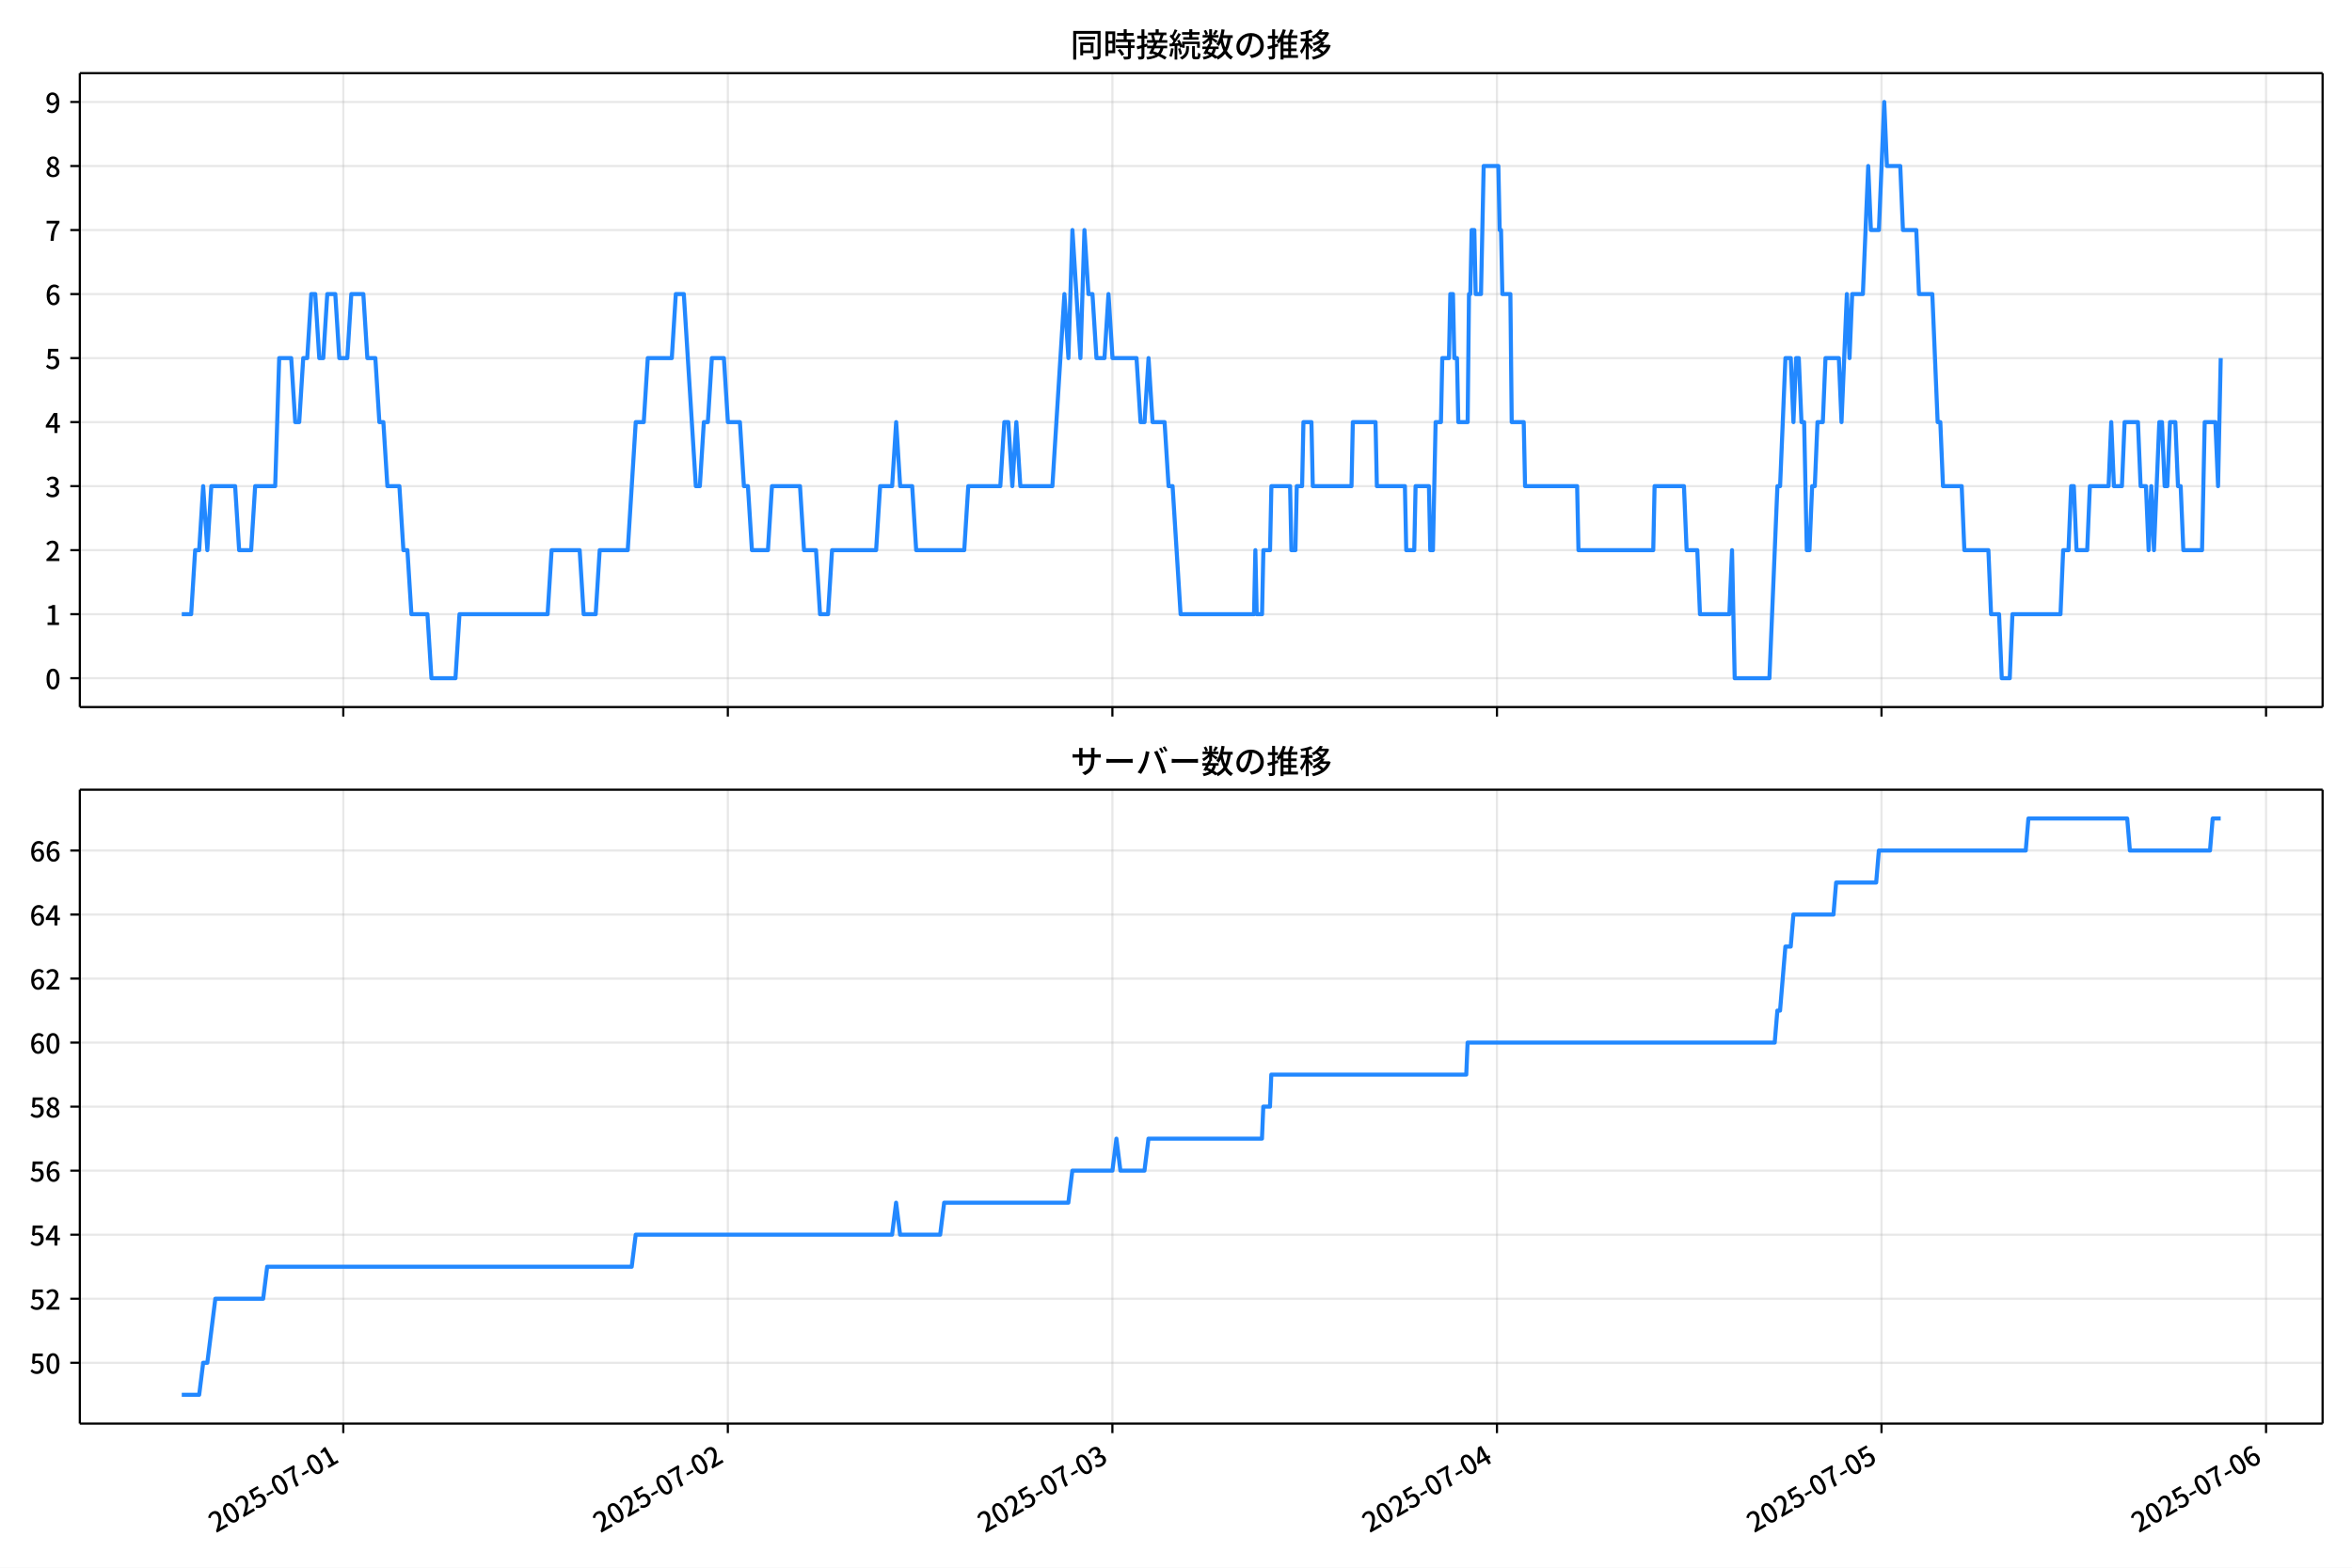
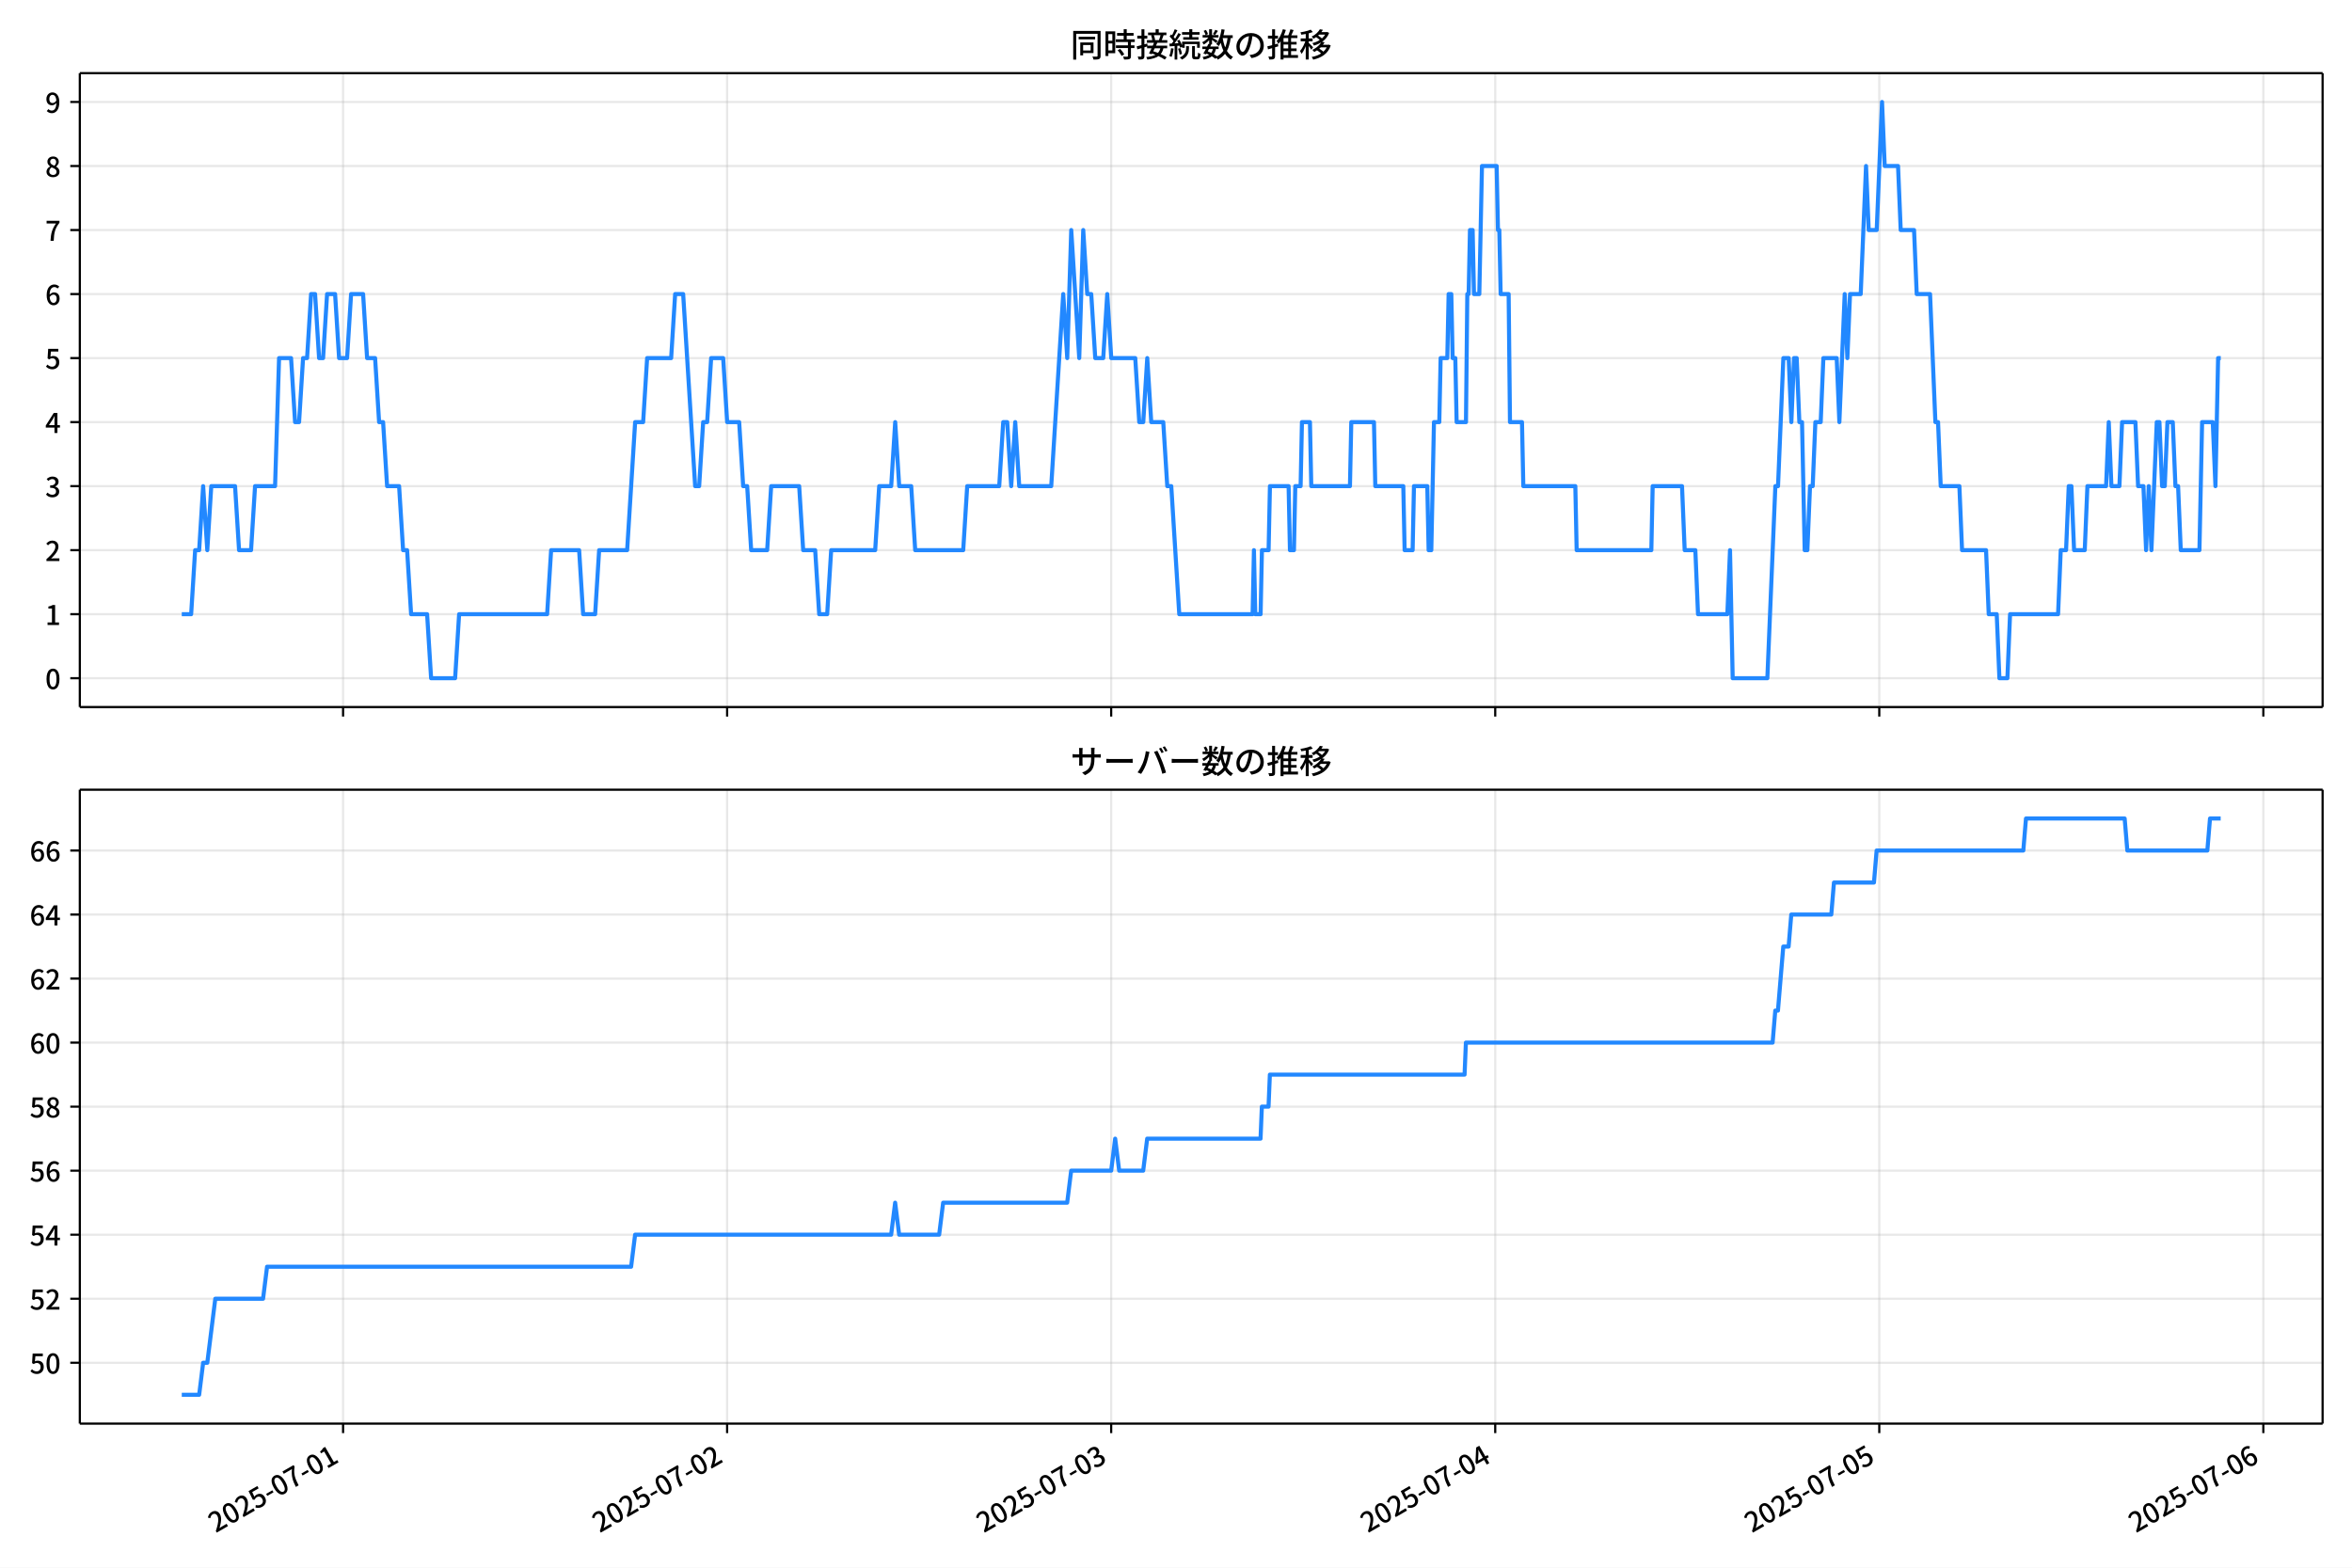
<svg xmlns="http://www.w3.org/2000/svg" xmlns:xlink="http://www.w3.org/1999/xlink" version="1.1" viewBox="0 0 864 576">
  <defs>
    <style type="text/css">*{stroke-linejoin: round; stroke-linecap: butt}</style>
  </defs>
  <g id="aa">
    <g id="ab">
      <path d="m0 576h864v-576h-864z" fill="#fff" />
    </g>
    <g id="ac">
      <g id="ad">
        <path d="m29.32 259.78h823.88v-232.9h-823.88z" fill="#fff" />
      </g>
      <g id="ae">
        <g id="af">
          <g id="ag">
-             <path d="m126.11 259.78v-232.9" clip-path="url(#c)" fill="none" stroke="#b0b0b0" stroke-linecap="square" stroke-opacity=".3" stroke-width=".8" />
+             <path d="m126.03 259.78v-232.9" clip-path="url(#c)" fill="none" stroke="#b0b0b0" stroke-linecap="square" stroke-opacity=".3" stroke-width=".8" />
          </g>
          <g id="ah">
            <defs>
              <path id="g" d="m0 0v3.5" stroke="#000" stroke-width=".8" />
            </defs>
-             <use x="126.105" y="259.778" stroke="#000000" stroke-width=".8" xlink:href="#g" />
+             <use x="126.028" y="259.778" stroke="#000000" stroke-width=".8" xlink:href="#g" />
          </g>
        </g>
        <g id="ai">
          <g id="aj">
-             <path d="m267.37 259.78v-232.9" clip-path="url(#c)" fill="none" stroke="#b0b0b0" stroke-linecap="square" stroke-opacity=".3" stroke-width=".8" />
+             <path d="m267.11 259.78v-232.9" clip-path="url(#c)" fill="none" stroke="#b0b0b0" stroke-linecap="square" stroke-opacity=".3" stroke-width=".8" />
          </g>
          <g id="ak">
-             <use x="267.37" y="259.778" stroke="#000000" stroke-width=".8" xlink:href="#g" />
+             <use x="267.107" y="259.778" stroke="#000000" stroke-width=".8" xlink:href="#g" />
          </g>
        </g>
        <g id="al">
          <g id="am">
-             <path d="m408.63 259.78v-232.9" clip-path="url(#c)" fill="none" stroke="#b0b0b0" stroke-linecap="square" stroke-opacity=".3" stroke-width=".8" />
+             <path d="m408.19 259.78v-232.9" clip-path="url(#c)" fill="none" stroke="#b0b0b0" stroke-linecap="square" stroke-opacity=".3" stroke-width=".8" />
          </g>
          <g id="an">
-             <use x="408.634" y="259.778" stroke="#000000" stroke-width=".8" xlink:href="#g" />
+             <use x="408.187" y="259.778" stroke="#000000" stroke-width=".8" xlink:href="#g" />
          </g>
        </g>
        <g id="ao">
          <g id="ap">
-             <path d="m549.9 259.78v-232.9" clip-path="url(#c)" fill="none" stroke="#b0b0b0" stroke-linecap="square" stroke-opacity=".3" stroke-width=".8" />
+             <path d="m549.27 259.78v-232.9" clip-path="url(#c)" fill="none" stroke="#b0b0b0" stroke-linecap="square" stroke-opacity=".3" stroke-width=".8" />
          </g>
          <g id="aq">
-             <use x="549.899" y="259.778" stroke="#000000" stroke-width=".8" xlink:href="#g" />
+             <use x="549.267" y="259.778" stroke="#000000" stroke-width=".8" xlink:href="#g" />
          </g>
        </g>
        <g id="ar">
          <g id="as">
-             <path d="m691.16 259.78v-232.9" clip-path="url(#c)" fill="none" stroke="#b0b0b0" stroke-linecap="square" stroke-opacity=".3" stroke-width=".8" />
+             <path d="m690.35 259.78v-232.9" clip-path="url(#c)" fill="none" stroke="#b0b0b0" stroke-linecap="square" stroke-opacity=".3" stroke-width=".8" />
          </g>
          <g id="at">
-             <use x="691.163" y="259.778" stroke="#000000" stroke-width=".8" xlink:href="#g" />
+             <use x="690.347" y="259.778" stroke="#000000" stroke-width=".8" xlink:href="#g" />
          </g>
        </g>
        <g id="au">
          <g id="av">
-             <path d="m832.43 259.78v-232.9" clip-path="url(#c)" fill="none" stroke="#b0b0b0" stroke-linecap="square" stroke-opacity=".3" stroke-width=".8" />
+             <path d="m831.43 259.78v-232.9" clip-path="url(#c)" fill="none" stroke="#b0b0b0" stroke-linecap="square" stroke-opacity=".3" stroke-width=".8" />
          </g>
          <g id="aw">
-             <use x="832.428" y="259.778" stroke="#000000" stroke-width=".8" xlink:href="#g" />
+             <use x="831.426" y="259.778" stroke="#000000" stroke-width=".8" xlink:href="#g" />
          </g>
        </g>
      </g>
      <g id="ax">
        <g id="ay">
          <g id="az">
            <path d="m29.32 249.19h823.88" clip-path="url(#c)" fill="none" stroke="#b0b0b0" stroke-linecap="square" stroke-opacity=".3" stroke-width=".8" />
          </g>
          <g id="ba">
            <defs>
              <path id="b" d="m0 0h-3.5" stroke="#000" stroke-width=".8" />
            </defs>
            <use x="29.32" y="249.191" stroke="#000000" stroke-width=".8" xlink:href="#b" />
          </g>
          <g id="bb">
            <g transform="translate(16.62 253.18) scale(.1 -.1)">
              <defs>
                <path id="a" transform="scale(.015625)" d="m1830-90q-460 0-806 275-346 276-535 823-188 547-188 1366 0 820 188 1357 189 538 535 803 346 266 806 266 461 0 800-269 340-269 528-803 189-534 189-1354 0-819-189-1366-188-547-528-823-339-275-800-275zm0 589q237 0 422 185 186 186 288 599 103 413 103 1091 0 679-103 1082-102 403-288 582-185 180-422 180-236 0-422-180-186-179-292-582-105-403-105-1082 0-678 105-1091 106-413 292-599 186-185 422-185z" />
              </defs>
              <use xlink:href="#a" />
            </g>
          </g>
        </g>
        <g id="bc">
          <g id="bd">
            <path d="m29.32 225.67h823.88" clip-path="url(#c)" fill="none" stroke="#b0b0b0" stroke-linecap="square" stroke-opacity=".3" stroke-width=".8" />
          </g>
          <g id="be">
            <use x="29.32" y="225.666" stroke="#000000" stroke-width=".8" xlink:href="#b" />
          </g>
          <g id="bf">
            <g transform="translate(16.62 229.65) scale(.1 -.1)">
              <defs>
                <path id="q" transform="scale(.015625)" d="m544 0v608h1037v3277h-845v467q333 58 579 147 247 90 451 218h557v-4109h915v-608h-2694z" />
              </defs>
              <use xlink:href="#q" />
            </g>
          </g>
        </g>
        <g id="bg">
          <g id="bh">
            <path d="m29.32 202.14h823.88" clip-path="url(#c)" fill="none" stroke="#b0b0b0" stroke-linecap="square" stroke-opacity=".3" stroke-width=".8" />
          </g>
          <g id="bi">
            <use x="29.32" y="202.141" stroke="#000000" stroke-width=".8" xlink:href="#b" />
          </g>
          <g id="bj">
            <g transform="translate(16.62 206.13) scale(.1 -.1)">
              <defs>
                <path id="e" transform="scale(.015625)" d="m282 0v429q697 621 1164 1136 468 515 701 956 234 442 234 826 0 256-87 451-86 196-262 301-176 106-445 106-275 0-506-151-230-150-422-368l-416 410q301 333 637 518 336 186 803 186 429 0 749-176t496-493 176-745q0-455-224-919t-615-935q-390-470-889-950 186 20 394 36t374 16h1184v-634h-3046z" />
              </defs>
              <use xlink:href="#e" />
            </g>
          </g>
        </g>
        <g id="bk">
          <g id="bl">
            <path d="m29.32 178.62h823.88" clip-path="url(#c)" fill="none" stroke="#b0b0b0" stroke-linecap="square" stroke-opacity=".3" stroke-width=".8" />
          </g>
          <g id="bm">
            <use x="29.32" y="178.616" stroke="#000000" stroke-width=".8" xlink:href="#b" />
          </g>
          <g id="bn">
            <g transform="translate(16.62 182.6) scale(.1 -.1)">
              <defs>
                <path id="p" transform="scale(.015625)" d="m1715-90q-371 0-656 90t-503 240q-217 150-377 323l359 474q211-205 479-359 269-153 634-153 269 0 467 92 199 93 311 266t112 423q0 256-125 451t-429 300q-304 106-835 106v551q467 0 732 105 266 106 384 291 119 186 119 423 0 307-192 489-192 183-531 183-269 0-503-119-233-118-438-316l-384 460q282 256 614 413 333 157 737 157 422 0 748-144 327-144 512-413 186-269 186-659 0-403-221-685-221-281-592-422v-26q269-70 490-227t349-400 128-557q0-422-215-726-214-304-573-468-358-163-787-163z" />
              </defs>
              <use xlink:href="#p" />
            </g>
          </g>
        </g>
        <g id="bo">
          <g id="bp">
            <path d="m29.32 155.09h823.88" clip-path="url(#c)" fill="none" stroke="#b0b0b0" stroke-linecap="square" stroke-opacity=".3" stroke-width=".8" />
          </g>
          <g id="bq">
            <use x="29.32" y="155.091" stroke="#000000" stroke-width=".8" xlink:href="#b" />
          </g>
          <g id="br">
            <g transform="translate(16.62 159.08) scale(.1 -.1)">
              <defs>
                <path id="k" transform="scale(.015625)" d="m2170 0v3072q0 192 12 457 13 266 20 458h-26q-90-179-183-365-92-185-195-364l-921-1415h2579v-576h-3328v493l1875 2957h858v-4717h-691z" />
              </defs>
              <use xlink:href="#k" />
            </g>
          </g>
        </g>
        <g id="bs">
          <g id="bt">
            <path d="m29.32 131.57h823.88" clip-path="url(#c)" fill="none" stroke="#b0b0b0" stroke-linecap="square" stroke-opacity=".3" stroke-width=".8" />
          </g>
          <g id="bu">
            <use x="29.32" y="131.566" stroke="#000000" stroke-width=".8" xlink:href="#b" />
          </g>
          <g id="bv">
            <g transform="translate(16.62 135.55) scale(.1 -.1)">
              <defs>
                <path id="f" transform="scale(.015625)" d="m1715-90q-365 0-653 90t-506 237q-217 147-383 307l352 480q134-134 294-246t361-183q202-70 452-70 262 0 473 118 212 119 333 346 122 227 122 541 0 460-247 716-246 256-649 256-224 0-384-64t-365-198l-365 237 141 2240h2387v-627h-1747l-109-1204q154 77 307 118 154 42 340 42 397 0 723-160t518-490q192-329 192-847 0-519-224-887t-586-560q-361-192-777-192z" />
              </defs>
              <use xlink:href="#f" />
            </g>
          </g>
        </g>
        <g id="bw">
          <g id="bx">
            <path d="m29.32 108.04h823.88" clip-path="url(#c)" fill="none" stroke="#b0b0b0" stroke-linecap="square" stroke-opacity=".3" stroke-width=".8" />
          </g>
          <g id="by">
            <use x="29.32" y="108.041" stroke="#000000" stroke-width=".8" xlink:href="#b" />
          </g>
          <g id="bz">
            <g transform="translate(16.62 112.03) scale(.1 -.1)">
              <defs>
                <path id="i" transform="scale(.015625)" d="m1971-90q-339 0-634 144-294 144-518 435-224 292-352 733-128 442-128 1044 0 678 147 1161 148 483 397 784 250 301 570 445t665 144q397 0 688-147 292-147 490-359l-403-448q-128 154-327 253-198 99-409 99-307 0-567-182-259-182-413-605-153-422-153-1145 0-608 115-1002t326-589q212-195 493-195 212 0 375 121 163 122 259 343t96 522q0 300-90 511-89 212-259 320-169 109-419 109-211 0-451-134t-458-461l-25 538q134 192 313 323t374 201q196 71 375 71 397 0 694-163 298-163 467-490 170-326 170-825 0-468-195-817-195-348-512-544-317-195-701-195z" />
              </defs>
              <use xlink:href="#i" />
            </g>
          </g>
        </g>
        <g id="ca">
          <g id="cb">
            <path d="m29.32 84.516h823.88" clip-path="url(#c)" fill="none" stroke="#b0b0b0" stroke-linecap="square" stroke-opacity=".3" stroke-width=".8" />
          </g>
          <g id="cc">
            <use x="29.32" y="84.516" stroke="#000000" stroke-width=".8" xlink:href="#b" />
          </g>
          <g id="cd">
            <g transform="translate(16.62 88.501) scale(.1 -.1)">
              <defs>
                <path id="j" transform="scale(.015625)" d="m1235 0q32 646 109 1187t224 1024 384 941 576 938h-2208v627h3027v-455q-409-512-665-989-256-476-397-969t-205-1053-90-1251h-755z" />
              </defs>
              <use xlink:href="#j" />
            </g>
          </g>
        </g>
        <g id="ce">
          <g id="cf">
            <path d="m29.32 60.991h823.88" clip-path="url(#c)" fill="none" stroke="#b0b0b0" stroke-linecap="square" stroke-opacity=".3" stroke-width=".8" />
          </g>
          <g id="cg">
            <use x="29.32" y="60.991" stroke="#000000" stroke-width=".8" xlink:href="#b" />
          </g>
          <g id="ch">
            <g transform="translate(16.62 64.976) scale(.1 -.1)">
              <defs>
                <path id="o" transform="scale(.015625)" d="m1830-90q-441 0-787 163-345 164-547 448-202 285-202 650 0 314 122 557t314 419 403 291v32q-256 186-442 458-185 272-185 643 0 365 176 640t480 425q304 151 694 151 410 0 704-160t457-439q164-278 164-649 0-237-96-448t-234-381q-137-169-291-278v-32q218-115 397-285 179-169 288-406t109-557q0-346-189-628-189-281-532-448-342-166-803-166zm314 2708q205 198 310 419 106 221 106 464 0 211-83 384t-247 272q-163 99-393 99-288 0-480-183-192-182-192-502 0-256 134-429 135-172 359-294t486-230zm-294-2170q236 0 418 89 183 90 285 253 103 164 103 388 0 211-90 367-89 157-246 272-157 116-368 215t-454 195q-244-173-398-426-153-252-153-553 0-237 118-416 119-179 324-282 205-102 461-102z" />
              </defs>
              <use xlink:href="#o" />
            </g>
          </g>
        </g>
        <g id="ci">
          <g id="cj">
            <path d="m29.32 37.466h823.88" clip-path="url(#c)" fill="none" stroke="#b0b0b0" stroke-linecap="square" stroke-opacity=".3" stroke-width=".8" />
          </g>
          <g id="ck">
            <use x="29.32" y="37.466" stroke="#000000" stroke-width=".8" xlink:href="#b" />
          </g>
          <g id="cl">
            <g transform="translate(16.62 41.451) scale(.1 -.1)">
              <defs>
                <path id="x" transform="scale(.015625)" d="m1562-90q-410 0-708 150-297 151-502 356l403 461q141-160 346-256t422-96q224 0 425 102 202 103 352 333 151 230 237 614 87 384 87 941 0 589-115 970t-323 563-496 182q-205 0-372-118-166-118-262-336t-96-525q0-301 86-512 87-211 259-323 173-112 417-112 224 0 460 141 237 141 448 461l32-544q-134-180-313-314t-371-208-384-74q-391 0-689 166-297 167-467 496-169 330-169 823 0 467 195 816t515 541 698 192q339 0 636-138 298-137 519-419 221-281 349-710t128-1018q0-691-141-1187t-391-807q-249-310-563-461-313-150-652-150z" />
              </defs>
              <use xlink:href="#x" />
            </g>
          </g>
        </g>
      </g>
      <g id="cm">
-         <path d="m66.769 225.67h3.455l1.468-23.525h1.476l1.468-23.525 1.526 23.525 1.465-23.525h8.747l1.472 23.525h4.415l1.472-23.525h7.357l1.472-47.05h4.415l1.472 23.525h1.472l1.472-23.525h1.472l1.472-23.525h1.472l1.472 23.525h1.472l1.472-23.525h2.943l1.472 23.525h2.943l1.472-23.525h4.415l1.472 23.525h2.943l1.472 23.525h1.472l1.472 23.525h4.415l1.472 23.525h1.472l1.472 23.525h5.886l1.472 23.525h8.829l1.472-23.525h32.373l1.472-23.525h10.301l1.472 23.525h4.415l1.472-23.525h10.301l2.943-47.05h2.943l1.472-23.525h8.829l1.472-23.525h2.943l4.415 70.575h1.472l1.472-23.525h1.472l1.472-23.525h4.415l1.472 23.525h4.415l1.472 23.525h1.472l1.472 23.525h5.886l1.472-23.525h10.301l1.472 23.525h4.415l1.472 23.525h2.943l1.472-23.525h16.187l1.472-23.525h4.415l1.472-23.525 1.472 23.525h4.415l1.472 23.525h17.658l1.472-23.525h11.772l1.472-23.525h1.472l1.472 23.525 1.472-23.525 1.472 23.525h11.772l4.415-70.575 1.472 23.525 1.472-47.05 2.943 47.05 1.472-47.05 1.472 23.525h1.472l1.472 23.525h2.943l1.472-23.525 1.472 23.525h8.829l1.472 23.525h1.472l1.472-23.525 1.472 23.525h4.415l1.472 23.525h1.472l2.943 47.05h26.978l.49-23.525.49 23.525h1.962l.49-23.525h2.453l.49-23.525h6.867l.49 23.525h1.472l.49-23.525h1.962l.49-23.525h2.943l.49 23.525h14.225l.49-23.525h8.338l.49 23.525h10.301l.49 23.525h2.943l.49-23.525h4.905l.49 23.525h.981l.981-47.05h1.962l.49-23.525h2.453l.49-23.525h.981l.49 23.525h.981l.49 23.525h3.433l.49-47.05h.49l.49-23.525h.981l.49 23.525h1.962l.981-47.05h5.396l.49 23.525h.49l.49 23.525h2.943l.49 47.05h4.415l.49 23.525h19.13l.49 23.525h27.468l.49-23.525h10.791l.981 23.525h3.924l.981 23.525h10.791l.981-23.525.981 47.05h12.753l2.943-70.575h.981l1.962-47.05h1.962l.981 23.525.981-23.525h.981l.981 23.525h.981l.981 47.05h.981l.981-23.525h.981l.981-23.525h1.962l.981-23.525h4.905l.981 23.525 1.962-47.05.981 23.525.981-23.525h3.924l1.962-47.05.981 23.525h2.943l1.962-47.05.981 23.525h4.905l.981 23.525h4.905l.981 23.525h4.905l1.962 47.05h.981l.981 23.525h6.867l.981 23.525h8.829l.981 23.525h2.943l.981 23.525h2.943l.981-23.525h17.658l.981-23.525h1.962l.981-23.525h.981l.981 23.525h3.924l.981-23.525h6.867l.981-23.525.981 23.525h2.943l.981-23.525h4.905l.981 23.525h1.962l.981 23.525.981-23.525.981 23.525 1.962-47.05h.981l.981 23.525h.981l.981-23.525h1.962l.981 23.525h.981l.981 23.525h6.867l.981-47.05h3.924l.981 23.525.981-47.05v0" clip-path="url(#c)" fill="none" stroke="#28f" stroke-linecap="square" stroke-width="1.5" />
+         <path d="m66.769 225.67h3.45l1.466-23.525h1.474l1.466-23.525 1.524 23.525 1.463-23.525h8.736l1.47 23.525h4.409l1.47-23.525h7.348l1.47-47.05h4.409l1.47 23.525h1.47l1.47-23.525h1.47l1.47-23.525h1.47l1.47 23.525h1.47l1.47-23.525h2.939l1.47 23.525h2.939l1.47-23.525h4.409l1.47 23.525h2.939l1.47 23.525h1.47l1.47 23.525h4.409l1.47 23.525h1.47l1.47 23.525h5.878l1.47 23.525h8.818l1.47-23.525h32.331l1.47-23.525h10.287l1.47 23.525h4.409l1.47-23.525h10.287l2.939-47.05h2.939l1.47-23.525h8.818l1.47-23.525h2.939l4.409 70.575h1.47l1.47-23.525h1.47l1.47-23.525h4.409l1.47 23.525h4.409l1.47 23.525h1.47l1.47 23.525h5.878l1.47-23.525h10.287l1.47 23.525h4.409l1.47 23.525h2.939l1.47-23.525h16.165l1.47-23.525h4.409l1.47-23.525 1.47 23.525h4.409l1.47 23.525h17.635l1.47-23.525h11.757l1.47-23.525h1.47l1.47 23.525 1.47-23.525 1.47 23.525h11.757l4.409-70.575 1.47 23.525 1.47-47.05 2.939 47.05 1.47-47.05 1.47 23.525h1.47l1.47 23.525h2.939l1.47-23.525 1.47 23.525h8.818l1.47 23.525h1.47l1.47-23.525 1.47 23.525h4.409l1.47 23.525h1.47l2.939 47.05h26.942l.49-23.525.49 23.525h1.959l.49-23.525h2.449l.49-23.525h6.858l.49 23.525h1.47l.49-23.525h1.959l.49-23.525h2.939l.49 23.525h14.206l.49-23.525h8.328l.49 23.525h10.287l.49 23.525h2.939l.49-23.525h4.899l.49 23.525h.98l.98-47.05h1.959l.49-23.525h2.449l.49-23.525h.98l.49 23.525h.98l.49 23.525h3.429l.49-47.05h.49l.49-23.525h.98l.49 23.525h1.959l.98-47.05h5.388l.49 23.525h.49l.49 23.525h2.939l.49 47.05h4.409l.49 23.525h19.105l.49 23.525h27.432l.49-23.525h10.777l.98 23.525h3.919l.98 23.525h10.777l.98-23.525.98 47.05h12.736l2.939-70.575h.98l1.959-47.05h1.959l.98 23.525.98-23.525h.98l.98 23.525h.98l.98 47.05h.98l.98-23.525h.98l.98-23.525h1.959l.98-23.525h4.899l.98 23.525 1.959-47.05.98 23.525.98-23.525h3.919l1.959-47.05.98 23.525h2.939l1.959-47.05.98 23.525h4.899l.98 23.525h4.899l.98 23.525h4.899l1.959 47.05h.98l.98 23.525h6.858l.98 23.525h8.818l.98 23.525h2.939l.98 23.525h2.939l.98-23.525h17.635l.98-23.525h1.959l.98-23.525h.98l.98 23.525h3.919l.98-23.525h6.858l.98-23.525.98 23.525h2.939l.98-23.525h4.899l.98 23.525h1.959l.98 23.525.98-23.525.98 23.525 1.959-47.05h.98l.98 23.525h.98l.98-23.525h1.959l.98 23.525h.98l.98 23.525h6.858l.98-47.05h3.919l.98 23.525.98-47.05h.98v0" clip-path="url(#c)" fill="none" stroke="#28f" stroke-linecap="square" stroke-width="1.5" />
      </g>
      <g id="cn">
        <path d="m29.32 259.78v-232.9" fill="none" stroke="#000" stroke-linecap="square" stroke-width=".8" />
      </g>
      <g id="co">
        <path d="m853.2 259.78v-232.9" fill="none" stroke="#000" stroke-linecap="square" stroke-width=".8" />
      </g>
      <g id="cp">
        <path d="m29.32 259.78h823.88" fill="none" stroke="#000" stroke-linecap="square" stroke-width=".8" />
      </g>
      <g id="cq">
        <path d="m29.32 26.88h823.88" fill="none" stroke="#000" stroke-linecap="square" stroke-width=".8" />
      </g>
      <g id="cr">
        <g transform="translate(393.26 20.88) scale(.12 -.12)">
          <defs>
            <path id="w" transform="scale(.015625)" d="m1587 3936h3232v-518h-3232v518zm320-1114h557v-2534h-557v2534zm301 0h2291v-2086h-2291v512h1734v1069h-1734v505zm-1683 2260h5113v-570h-4524v-5056h-589v5626zm4768 0h595v-4896q0-250-67-397t-227-218q-160-77-426-96t-675-19q-13 83-45 192t-77 218q-45 108-89 185 281-13 527-13 247 0 330 0 83 7 118 42 36 35 36 112v4890z" />
            <path id="u" transform="scale(.015625)" d="m2714 4672h3238v-525h-3238v525zm-244-1235h3712v-538h-3712v538zm20-1184h3635v-531h-3635v531zm1523 3155h595v-2310h-595v2310zm832-2451h589v-2823q0-230-61-364-61-135-227-199-167-70-423-86t-633-16q-20 121-78 285-57 163-121 284 275-6 509-9t310-3q77 6 106 28 29 23 29 93v2810zm-2023-1677 487 282q153-160 313-352t294-381q135-189 206-343l-519-313q-64 153-189 348-124 196-278 394-154 199-314 365zm-2086 3718h1619v-4281h-1619v544h1056v3187h-1056v550zm32-1843h1293v-537h-1293v537zm-320 1843h563v-4832h-563v4832z" />
            <path id="v" transform="scale(.015625)" d="m3866 5408h614v-870h-614v870zm-1479-653h3597v-518h-3597v518zm-230-1485h4e3v-518h-4e3v518zm825 922 519 102q64-160 121-342 58-182 96-352 39-170 45-304l-544-128q-6 134-42 313-35 180-83 365-48 186-112 346zm1856 109 589-71q-96-275-202-557-105-281-195-486l-518 77q58 147 122 329 64 183 118 372t86 336zm-2643-2106h3943v-518h-3943v518zm1408 685 602-115q-167-371-362-784t-390-797-362-685l-525 179q160 288 346 666t368 784 323 752zm-659-2157 358 403q352-102 733-240 381-137 752-304 371-166 697-336 327-169 558-329l-384-461q-218 160-532 336-313 176-685 345-371 170-755 323-384 154-742 263zm1894 1114 583-71q-122-550-353-944-230-393-604-662t-922-435q-547-167-1296-269-25 128-93 269-67 141-137 230 678 64 1168 192t819 349q330 221 531 550 202 330 304 791zm-4684 217q396 90 953 240 557 151 1120 311l77-544q-525-154-1053-311-528-156-963-284l-134 588zm121 2093h1965v-563h-1965v563zm819 1248h576v-5229q0-236-51-374t-192-208q-141-77-355-99-214-23-541-16-13 115-64 288t-109 294q205-6 381-6t234 0q64 0 92 28 29 29 29 93v5229z" />
            <path id="t" transform="scale(.015625)" d="m4058 5408h595v-1798h-595v1798zm-1415-563h3443v-499h-3443v499zm231-992h3008v-499h-3008v499zm-224-877h3475v-1203h-531v729h-2432v-729h-512v1203zm1964-877h551v-1881q0-122 22-157 23-35 106-35 25 0 92 0 68 0 135 0t99 0q51 0 83 54t45 224 19 515q90-70 234-131t259-93q-19-429-83-662-64-234-183-326-118-93-316-93-39 0-103 0t-134 0-138 0q-67 0-99 0-237 0-365 64t-176 218q-48 153-48 422v1881zm-1164-6h550v-455q0-243-48-528-48-284-186-579-137-294-409-572-272-279-727-503-70 90-192 208-121 118-230 195 416 205 665 438 250 234 371 474 122 240 164 467 42 228 42 413v442zm-2240 3309 524-192q-121-244-259-503-137-259-275-496t-259-416l-410 173q122 186 246 438 125 253 240 515 116 263 193 481zm716-743 500-230q-224-359-496-756-272-396-548-764-275-368-518-650l-358 205q179 211 377 483 199 272 387 569 189 298 358 592 170 295 298 551zm-1721-665 307 403q166-154 339-340 173-185 320-364t224-327l-326-460q-77 160-218 348-141 189-314 384-172 196-332 356zm1485-832 435 179q128-211 249-458 122-246 215-474 93-227 137-412l-473-211q-32 185-119 422-86 237-201 486-115 250-243 468zm-1530-583q422 26 998 54 576 29 1184 68l7-499q-570-45-1127-84-556-38-992-70l-70 531zm1702-992 436 135q121-276 214-596t118-556l-454-148q-26 237-112 563-86 327-202 602zm-1363 109 499-83q-57-455-163-897-105-441-253-748-51 32-134 73-83 42-170 83-86 42-144 62 148 294 234 697t131 813zm691 627h525v-2861h-525v2861z" />
            <path id="m" transform="scale(.015625)" d="m224 2022h3187v-499h-3187v499zm51 2247h3111v-487h-3111v487zm1127-1735 563-121q-154-320-333-672t-352-679q-173-326-326-582l-532 173q148 243 324 566t345 669q170 346 311 646zm934-832 563-64q-89-480-262-838t-461-614-701-432-976-298q-25 128-99 269t-157 237q659 102 1085 303 426 202 666 554t342 883zm422 3597 519-211q-147-218-298-436-150-217-278-377l-403 186q121 173 252 413 132 240 208 425zm-1203 109h563v-2957h-563v2957zm-1075-320 448 186q134-192 246-420 112-227 157-393l-467-211q-38 172-147 406t-237 432zm1094-1050 397-236q-160-263-400-529-240-265-519-489-278-224-553-378-51 103-141 237-89 135-179 218 269 109 534 294 266 186 493 416 228 231 368 467zm487-204q83-45 246-145 163-99 352-211t346-211 221-150l-327-423q-83 77-230 198-147 122-317 253-170 132-327 250-156 119-259 189l295 250zm1798 396h2311v-556h-2311v556zm115 1178 615-90q-103-640-263-1235t-384-1101q-224-505-512-889-44 57-134 134t-186 157-166 125q275 339 473 796 199 458 340 995 141 538 217 1108zm1223-1510 614-58q-147-1101-445-1940-297-838-813-1443-515-604-1321-1014-26 71-90 177-64 105-134 208-70 102-128 159 742 346 1212 880 471 535 730 1290 260 755 375 1741zm-1005-135q134-851 387-1597 253-745 659-1305 407-560 1002-874-70-57-154-150-83-93-154-189-70-96-121-179-633 371-1056 988-422 618-688 1434-265 816-425 1783l550 89zm-3309-3065 327 416q377-148 754-330 378-182 701-378 324-195 548-368l-416-435q-211 179-519 378-307 198-666 383-358 186-729 334z" />
            <path id="s" transform="scale(.015625)" d="m3686 4378q-64-493-163-1041-99-547-265-1084-192-653-432-1104t-522-688-595-237q-320 0-596 221-275 221-448 621-172 400-172 931 0 537 220 1017 221 480 611 851 391 372 909 583 519 211 1121 211 576 0 1040-186 464-185 793-515 330-329 502-771 173-441 173-941 0-672-278-1194-278-521-816-851-538-329-1318-444l-378 601q166 20 307 42t263 48q307 70 585 217 279 148 496 375 218 227 342 534 125 308 125 692t-122 713q-121 330-358 573-236 243-582 380-346 138-781 138-525 0-935-186-409-185-694-489-284-304-432-656-147-352-147-678 0-365 89-605 90-240 224-355 135-115 276-115t288 144 297 457q151 314 298 800 147 461 246 982 100 522 145 1021l684-12z" />
            <path id="n" transform="scale(.015625)" d="m2995 2925h2893v-519h-2893v519zm0-1280h2893v-519h-2893v519zm-64-1299h3232v-557h-3232v557zm1312 3577h563v-3763h-563v3763zm429 1466 634-141q-154-390-340-794-185-403-339-684l-512 140q103 199 208 458 106 259 195 528 90 269 154 493zm-1472 25 582-147q-153-518-371-1018-217-499-483-931t-573-758q-38 64-109 160-70 96-147 198-77 103-141 160 416 416 733 1034t509 1302zm128-1203h2720v-537h-2720v-4205h-582v4422l313 320h269zm-3174-2157q396 90 953 240 557 151 1120 311l77-544q-525-154-1053-311-528-156-963-284l-134 588zm121 2093h1965v-563h-1965v563zm819 1248h576v-5229q0-236-51-374t-192-208q-141-77-355-99-214-23-541-16-13 115-64 288t-109 294q205-6 381-6t234 0q64 0 92 28 29 29 29 93v5229z" />
            <path id="l" transform="scale(.015625)" d="m4051 5402 595-109q-281-493-729-941t-1107-806q-39 64-106 144t-141 153q-73 74-137 119 608 288 1011 678t614 762zm-77-557h1511v-493h-1863l352 493zm1293 0h109l109 25 384-179q-192-505-496-905t-695-701q-390-301-845-519-454-217-947-358-44 109-137 253t-176 227q448 109 867 294 419 186 777 445 359 259 631 592t419 730v96zm-1990-954 377 307q167-96 336-218 170-121 320-249 151-128 247-237l-397-332q-90 108-237 236t-317 259q-169 132-329 234zm1107-934 595-109q-307-538-803-1031-496-492-1232-876-38 64-102 144t-138 156q-74 77-138 116 455 217 807 483t604 554q253 288 407 563zm-90-589h1460v-506h-1818l358 506zm1268 0h121l109 26 384-167q-192-614-531-1075t-787-794q-448-332-983-553-534-221-1129-355-45 115-132 269-86 153-176 249 551 96 1043 285 493 189 903 473 410 285 714 669t464 883v90zm-2132-1056 410 339q186-102 384-237 198-134 371-275t282-269l-435-371q-103 128-270 272-166 144-361 288t-381 253zm-2150 3533h589v-5376h-589v5376zm-992-1242h2336v-569h-2336v569zm1024-224 365-160q-96-339-231-707-134-368-291-727-157-358-336-672-179-313-365-537-44 128-134 291t-160 272q173 192 339 457 167 266 323 570 157 304 282 618t208 595zm941 1946 416-467q-314-122-695-221-380-99-784-173-403-74-780-131-20 102-71 236-51 135-102 231 358 58 732 138 375 80 711 179t573 208zm-397-2579q58-45 179-170 122-125 266-266 144-140 259-265t160-183l-352-473q-58 102-157 255-99 154-218 317-118 164-227 311-108 147-185 237l275 237z" />
          </defs>
          <use xlink:href="#w" />
          <use transform="translate(100)" xlink:href="#u" />
          <use transform="translate(200)" xlink:href="#v" />
          <use transform="translate(300)" xlink:href="#t" />
          <use transform="translate(400)" xlink:href="#m" />
          <use transform="translate(500)" xlink:href="#s" />
          <use transform="translate(600)" xlink:href="#n" />
          <use transform="translate(700)" xlink:href="#l" />
        </g>
      </g>
    </g>
    <g id="cs">
      <g id="ct">
        <path d="m29.32 523.06h823.88v-232.9h-823.88z" fill="#fff" />
      </g>
      <g id="cu">
        <g id="cv">
          <g id="cw">
-             <path d="m126.11 523.06v-232.9" clip-path="url(#d)" fill="none" stroke="#b0b0b0" stroke-linecap="square" stroke-opacity=".3" stroke-width=".8" />
+             <path d="m126.03 523.06v-232.9" clip-path="url(#d)" fill="none" stroke="#b0b0b0" stroke-linecap="square" stroke-opacity=".3" stroke-width=".8" />
          </g>
          <g id="cx">
-             <use x="126.105" y="523.055" stroke="#000000" stroke-width=".8" xlink:href="#g" />
+             <use x="126.028" y="523.055" stroke="#000000" stroke-width=".8" xlink:href="#g" />
          </g>
          <g id="cy">
-             <g transform="translate(79.316 563.33) rotate(-30) scale(.1 -.1)">
+             <g transform="translate(79.238 563.33) rotate(-30) scale(.1 -.1)">
              <defs>
                <path id="h" transform="scale(.015625)" d="m301 1536v544h1689v-544h-1689z" />
              </defs>
              <use xlink:href="#e" />
              <use transform="translate(57)" xlink:href="#a" />
              <use transform="translate(114)" xlink:href="#e" />
              <use transform="translate(171)" xlink:href="#f" />
              <use transform="translate(228)" xlink:href="#h" />
              <use transform="translate(263.7)" xlink:href="#a" />
              <use transform="translate(320.7)" xlink:href="#j" />
              <use transform="translate(377.7)" xlink:href="#h" />
              <use transform="translate(413.4)" xlink:href="#a" />
              <use transform="translate(470.4)" xlink:href="#q" />
            </g>
          </g>
        </g>
        <g id="cz">
          <g id="da">
-             <path d="m267.37 523.06v-232.9" clip-path="url(#d)" fill="none" stroke="#b0b0b0" stroke-linecap="square" stroke-opacity=".3" stroke-width=".8" />
+             <path d="m267.11 523.06v-232.9" clip-path="url(#d)" fill="none" stroke="#b0b0b0" stroke-linecap="square" stroke-opacity=".3" stroke-width=".8" />
          </g>
          <g id="db">
-             <use x="267.37" y="523.055" stroke="#000000" stroke-width=".8" xlink:href="#g" />
+             <use x="267.107" y="523.055" stroke="#000000" stroke-width=".8" xlink:href="#g" />
          </g>
          <g id="dc">
-             <g transform="translate(220.58 563.33) rotate(-30) scale(.1 -.1)">
+             <g transform="translate(220.32 563.33) rotate(-30) scale(.1 -.1)">
              <use xlink:href="#e" />
              <use transform="translate(57)" xlink:href="#a" />
              <use transform="translate(114)" xlink:href="#e" />
              <use transform="translate(171)" xlink:href="#f" />
              <use transform="translate(228)" xlink:href="#h" />
              <use transform="translate(263.7)" xlink:href="#a" />
              <use transform="translate(320.7)" xlink:href="#j" />
              <use transform="translate(377.7)" xlink:href="#h" />
              <use transform="translate(413.4)" xlink:href="#a" />
              <use transform="translate(470.4)" xlink:href="#e" />
            </g>
          </g>
        </g>
        <g id="dd">
          <g id="de">
-             <path d="m408.63 523.06v-232.9" clip-path="url(#d)" fill="none" stroke="#b0b0b0" stroke-linecap="square" stroke-opacity=".3" stroke-width=".8" />
+             <path d="m408.19 523.06v-232.9" clip-path="url(#d)" fill="none" stroke="#b0b0b0" stroke-linecap="square" stroke-opacity=".3" stroke-width=".8" />
          </g>
          <g id="df">
-             <use x="408.634" y="523.055" stroke="#000000" stroke-width=".8" xlink:href="#g" />
+             <use x="408.187" y="523.055" stroke="#000000" stroke-width=".8" xlink:href="#g" />
          </g>
          <g id="dg">
-             <g transform="translate(361.84 563.33) rotate(-30) scale(.1 -.1)">
+             <g transform="translate(361.4 563.33) rotate(-30) scale(.1 -.1)">
              <use xlink:href="#e" />
              <use transform="translate(57)" xlink:href="#a" />
              <use transform="translate(114)" xlink:href="#e" />
              <use transform="translate(171)" xlink:href="#f" />
              <use transform="translate(228)" xlink:href="#h" />
              <use transform="translate(263.7)" xlink:href="#a" />
              <use transform="translate(320.7)" xlink:href="#j" />
              <use transform="translate(377.7)" xlink:href="#h" />
              <use transform="translate(413.4)" xlink:href="#a" />
              <use transform="translate(470.4)" xlink:href="#p" />
            </g>
          </g>
        </g>
        <g id="dh">
          <g id="di">
-             <path d="m549.9 523.06v-232.9" clip-path="url(#d)" fill="none" stroke="#b0b0b0" stroke-linecap="square" stroke-opacity=".3" stroke-width=".8" />
+             <path d="m549.27 523.06v-232.9" clip-path="url(#d)" fill="none" stroke="#b0b0b0" stroke-linecap="square" stroke-opacity=".3" stroke-width=".8" />
          </g>
          <g id="dj">
-             <use x="549.899" y="523.055" stroke="#000000" stroke-width=".8" xlink:href="#g" />
+             <use x="549.267" y="523.055" stroke="#000000" stroke-width=".8" xlink:href="#g" />
          </g>
          <g id="dk">
-             <g transform="translate(503.11 563.33) rotate(-30) scale(.1 -.1)">
+             <g transform="translate(502.48 563.33) rotate(-30) scale(.1 -.1)">
              <use xlink:href="#e" />
              <use transform="translate(57)" xlink:href="#a" />
              <use transform="translate(114)" xlink:href="#e" />
              <use transform="translate(171)" xlink:href="#f" />
              <use transform="translate(228)" xlink:href="#h" />
              <use transform="translate(263.7)" xlink:href="#a" />
              <use transform="translate(320.7)" xlink:href="#j" />
              <use transform="translate(377.7)" xlink:href="#h" />
              <use transform="translate(413.4)" xlink:href="#a" />
              <use transform="translate(470.4)" xlink:href="#k" />
            </g>
          </g>
        </g>
        <g id="dl">
          <g id="dm">
-             <path d="m691.16 523.06v-232.9" clip-path="url(#d)" fill="none" stroke="#b0b0b0" stroke-linecap="square" stroke-opacity=".3" stroke-width=".8" />
+             <path d="m690.35 523.06v-232.9" clip-path="url(#d)" fill="none" stroke="#b0b0b0" stroke-linecap="square" stroke-opacity=".3" stroke-width=".8" />
          </g>
          <g id="dn">
-             <use x="691.163" y="523.055" stroke="#000000" stroke-width=".8" xlink:href="#g" />
+             <use x="690.347" y="523.055" stroke="#000000" stroke-width=".8" xlink:href="#g" />
          </g>
          <g id="do">
-             <g transform="translate(644.37 563.33) rotate(-30) scale(.1 -.1)">
+             <g transform="translate(643.56 563.33) rotate(-30) scale(.1 -.1)">
              <use xlink:href="#e" />
              <use transform="translate(57)" xlink:href="#a" />
              <use transform="translate(114)" xlink:href="#e" />
              <use transform="translate(171)" xlink:href="#f" />
              <use transform="translate(228)" xlink:href="#h" />
              <use transform="translate(263.7)" xlink:href="#a" />
              <use transform="translate(320.7)" xlink:href="#j" />
              <use transform="translate(377.7)" xlink:href="#h" />
              <use transform="translate(413.4)" xlink:href="#a" />
              <use transform="translate(470.4)" xlink:href="#f" />
            </g>
          </g>
        </g>
        <g id="dp">
          <g id="dq">
-             <path d="m832.43 523.06v-232.9" clip-path="url(#d)" fill="none" stroke="#b0b0b0" stroke-linecap="square" stroke-opacity=".3" stroke-width=".8" />
+             <path d="m831.43 523.06v-232.9" clip-path="url(#d)" fill="none" stroke="#b0b0b0" stroke-linecap="square" stroke-opacity=".3" stroke-width=".8" />
          </g>
          <g id="dr">
-             <use x="832.428" y="523.055" stroke="#000000" stroke-width=".8" xlink:href="#g" />
+             <use x="831.426" y="523.055" stroke="#000000" stroke-width=".8" xlink:href="#g" />
          </g>
          <g id="ds">
-             <g transform="translate(785.64 563.33) rotate(-30) scale(.1 -.1)">
+             <g transform="translate(784.64 563.33) rotate(-30) scale(.1 -.1)">
              <use xlink:href="#e" />
              <use transform="translate(57)" xlink:href="#a" />
              <use transform="translate(114)" xlink:href="#e" />
              <use transform="translate(171)" xlink:href="#f" />
              <use transform="translate(228)" xlink:href="#h" />
              <use transform="translate(263.7)" xlink:href="#a" />
              <use transform="translate(320.7)" xlink:href="#j" />
              <use transform="translate(377.7)" xlink:href="#h" />
              <use transform="translate(413.4)" xlink:href="#a" />
              <use transform="translate(470.4)" xlink:href="#i" />
            </g>
          </g>
        </g>
      </g>
      <g id="dt">
        <g id="du">
          <g id="dv">
            <path d="m29.32 500.71h823.88" clip-path="url(#d)" fill="none" stroke="#b0b0b0" stroke-linecap="square" stroke-opacity=".3" stroke-width=".8" />
          </g>
          <g id="dw">
            <use x="29.32" y="500.707" stroke="#000000" stroke-width=".8" xlink:href="#b" />
          </g>
          <g id="dx">
            <g transform="translate(10.92 504.69) scale(.1 -.1)">
              <use xlink:href="#f" />
              <use transform="translate(57)" xlink:href="#a" />
            </g>
          </g>
        </g>
        <g id="dy">
          <g id="dz">
            <path d="m29.32 477.18h823.88" clip-path="url(#d)" fill="none" stroke="#b0b0b0" stroke-linecap="square" stroke-opacity=".3" stroke-width=".8" />
          </g>
          <g id="ea">
            <use x="29.32" y="477.182" stroke="#000000" stroke-width=".8" xlink:href="#b" />
          </g>
          <g id="eb">
            <g transform="translate(10.92 481.17) scale(.1 -.1)">
              <use xlink:href="#f" />
              <use transform="translate(57)" xlink:href="#e" />
            </g>
          </g>
        </g>
        <g id="ec">
          <g id="ed">
            <path d="m29.32 453.66h823.88" clip-path="url(#d)" fill="none" stroke="#b0b0b0" stroke-linecap="square" stroke-opacity=".3" stroke-width=".8" />
          </g>
          <g id="ee">
            <use x="29.32" y="453.657" stroke="#000000" stroke-width=".8" xlink:href="#b" />
          </g>
          <g id="ef">
            <g transform="translate(10.92 457.64) scale(.1 -.1)">
              <use xlink:href="#f" />
              <use transform="translate(57)" xlink:href="#k" />
            </g>
          </g>
        </g>
        <g id="eg">
          <g id="eh">
            <path d="m29.32 430.13h823.88" clip-path="url(#d)" fill="none" stroke="#b0b0b0" stroke-linecap="square" stroke-opacity=".3" stroke-width=".8" />
          </g>
          <g id="ei">
            <use x="29.32" y="430.132" stroke="#000000" stroke-width=".8" xlink:href="#b" />
          </g>
          <g id="ej">
            <g transform="translate(10.92 434.12) scale(.1 -.1)">
              <use xlink:href="#f" />
              <use transform="translate(57)" xlink:href="#i" />
            </g>
          </g>
        </g>
        <g id="ek">
          <g id="el">
            <path d="m29.32 406.61h823.88" clip-path="url(#d)" fill="none" stroke="#b0b0b0" stroke-linecap="square" stroke-opacity=".3" stroke-width=".8" />
          </g>
          <g id="em">
            <use x="29.32" y="406.607" stroke="#000000" stroke-width=".8" xlink:href="#b" />
          </g>
          <g id="en">
            <g transform="translate(10.92 410.59) scale(.1 -.1)">
              <use xlink:href="#f" />
              <use transform="translate(57)" xlink:href="#o" />
            </g>
          </g>
        </g>
        <g id="eo">
          <g id="ep">
            <path d="m29.32 383.08h823.88" clip-path="url(#d)" fill="none" stroke="#b0b0b0" stroke-linecap="square" stroke-opacity=".3" stroke-width=".8" />
          </g>
          <g id="eq">
            <use x="29.32" y="383.082" stroke="#000000" stroke-width=".8" xlink:href="#b" />
          </g>
          <g id="er">
            <g transform="translate(10.92 387.07) scale(.1 -.1)">
              <use xlink:href="#i" />
              <use transform="translate(57)" xlink:href="#a" />
            </g>
          </g>
        </g>
        <g id="es">
          <g id="et">
            <path d="m29.32 359.56h823.88" clip-path="url(#d)" fill="none" stroke="#b0b0b0" stroke-linecap="square" stroke-opacity=".3" stroke-width=".8" />
          </g>
          <g id="eu">
            <use x="29.32" y="359.557" stroke="#000000" stroke-width=".8" xlink:href="#b" />
          </g>
          <g id="ev">
            <g transform="translate(10.92 363.54) scale(.1 -.1)">
              <use xlink:href="#i" />
              <use transform="translate(57)" xlink:href="#e" />
            </g>
          </g>
        </g>
        <g id="ew">
          <g id="ex">
            <path d="m29.32 336.03h823.88" clip-path="url(#d)" fill="none" stroke="#b0b0b0" stroke-linecap="square" stroke-opacity=".3" stroke-width=".8" />
          </g>
          <g id="ey">
            <use x="29.32" y="336.032" stroke="#000000" stroke-width=".8" xlink:href="#b" />
          </g>
          <g id="ez">
            <g transform="translate(10.92 340.02) scale(.1 -.1)">
              <use xlink:href="#i" />
              <use transform="translate(57)" xlink:href="#k" />
            </g>
          </g>
        </g>
        <g id="fa">
          <g id="fb">
            <path d="m29.32 312.51h823.88" clip-path="url(#d)" fill="none" stroke="#b0b0b0" stroke-linecap="square" stroke-opacity=".3" stroke-width=".8" />
          </g>
          <g id="fc">
            <use x="29.32" y="312.507" stroke="#000000" stroke-width=".8" xlink:href="#b" />
          </g>
          <g id="fd">
            <g transform="translate(10.92 316.49) scale(.1 -.1)">
              <use xlink:href="#i" />
              <use transform="translate(57)" xlink:href="#i" />
            </g>
          </g>
        </g>
      </g>
      <g id="fe">
-         <path d="m66.769 512.47h6.399l1.468-11.763h1.526l2.94-23.525h17.573l1.472-11.763h133.91l1.472-11.763h94.176l1.472-11.763 1.472 11.763h14.715l1.472-11.763h45.617l1.472-11.763h14.715l1.472-11.763 1.472 11.763h8.829l1.472-11.763h41.693l.49-11.763h2.453l.49-11.763h71.613l.49-11.763h112.82l.981-11.763h.981l1.962-23.525h1.962l.981-11.763h14.715l.981-11.763h14.715l.981-11.763h53.955l.981-11.763h36.297l.981 11.763h29.43l.981-11.763h2.943v0" clip-path="url(#d)" fill="none" stroke="#28f" stroke-linecap="square" stroke-width="1.5" />
+         <path d="m66.769 512.47h6.391l1.466-11.763h1.524l2.936-23.525h17.55l1.47-11.763h133.73l1.47-11.763h94.053l1.47-11.763 1.47 11.763h14.696l1.47-11.763h45.557l1.47-11.763h14.696l1.47-11.763 1.47 11.763h8.818l1.47-11.763h41.638l.49-11.763h2.449l.49-11.763h71.52l.49-11.763h112.67l.98-11.763h.98l1.959-23.525h1.959l.98-11.763h14.696l.98-11.763h14.696l.98-11.763h53.885l.98-11.763h36.25l.98 11.763h29.392l.98-11.763h3.919v0" clip-path="url(#d)" fill="none" stroke="#28f" stroke-linecap="square" stroke-width="1.5" />
      </g>
      <g id="ff">
        <path d="m29.32 523.06v-232.9" fill="none" stroke="#000" stroke-linecap="square" stroke-width=".8" />
      </g>
      <g id="fg">
        <path d="m853.2 523.06v-232.9" fill="none" stroke="#000" stroke-linecap="square" stroke-width=".8" />
      </g>
      <g id="fh">
        <path d="m29.32 523.06h823.88" fill="none" stroke="#000" stroke-linecap="square" stroke-width=".8" />
      </g>
      <g id="fi">
        <path d="m29.32 290.16h823.88" fill="none" stroke="#000" stroke-linecap="square" stroke-width=".8" />
      </g>
      <g id="fj">
        <g transform="translate(393.26 284.16) scale(.12 -.12)">
          <defs>
            <path id="z" transform="scale(.015625)" d="m4685 2893q0-621-84-1111-83-489-288-877-204-387-569-691t-928-560l-544 512q448 167 781 371 333 205 550 503 218 298 323 739 106 442 106 1075v1620q0 192-10 339-9 147-22 217h723q-6-70-22-217t-16-339v-1581zm-2304 2086q-7-64-23-199-16-134-16-313v-2317q0-128 6-256 7-128 13-224 7-96 13-140h-710q6 44 12 140 7 96 13 221 7 125 7 259v2317q0 122-10 256-9 135-28 256h723zm-1978-1197q45-12 144-22t237-20q138-9 285-9h4217q237 0 394 13t246 26v-679q-76 7-240 13-163 6-393 6h-4224q-147 0-282-3-134-3-234-10-99-6-150-12v697z" />
            <path id="r" transform="scale(.015625)" d="m621 2854q109-6 265-16 157-9 339-16 183-6 349-6 128 0 352 0t509 0 598 0q314 0 624 0 311 0 586 0t486 0q212 0 327 0 230 0 416 16t301 22v-793q-109 6-308 19-198 13-409 13-109 0-324 0-214 0-489 0t-586 0q-310 0-624 0-313 0-598 0t-509 0-352 0q-262 0-525-10-262-9-428-22v793z" />
            <path id="y" transform="scale(.015625)" d="m4941 5037q83-109 176-269t182-320q90-160 154-288l-416-179q-96 192-240 448t-272 435l416 173zm723 275q83-122 182-282 100-160 196-317 96-156 153-271l-416-186q-102 205-246 454-144 250-279 429l410 173zm-4339-3360q102 262 201 556 100 295 183 612t144 630q61 314 93 602l723-147q-19-83-45-183-26-99-48-195t-42-166q-32-154-86-394t-131-512-164-551q-86-278-182-514-115-301-269-618-153-317-326-618-173-300-346-550l-697 294q301 397 563 874t429 880zm3155 198q-96 250-215 531-118 282-243 567-124 285-246 534-122 250-224 429l659 218q96-179 221-429t253-535q128-284 249-566 122-281 218-525 90-230 195-518 106-288 211-592 106-304 195-589 90-285 154-515l-729-237q-84 352-199 736t-240 768-259 723z" />
          </defs>
          <use xlink:href="#z" />
          <use transform="translate(100)" xlink:href="#r" />
          <use transform="translate(200)" xlink:href="#y" />
          <use transform="translate(300)" xlink:href="#r" />
          <use transform="translate(400)" xlink:href="#m" />
          <use transform="translate(500)" xlink:href="#s" />
          <use transform="translate(600)" xlink:href="#n" />
          <use transform="translate(700)" xlink:href="#l" />
        </g>
      </g>
    </g>
  </g>
  <defs>
    <clipPath id="c">
      <rect x="29.32" y="26.88" width="823.88" height="232.9" />
    </clipPath>
    <clipPath id="d">
      <rect x="29.32" y="290.16" width="823.88" height="232.9" />
    </clipPath>
  </defs>
</svg>
